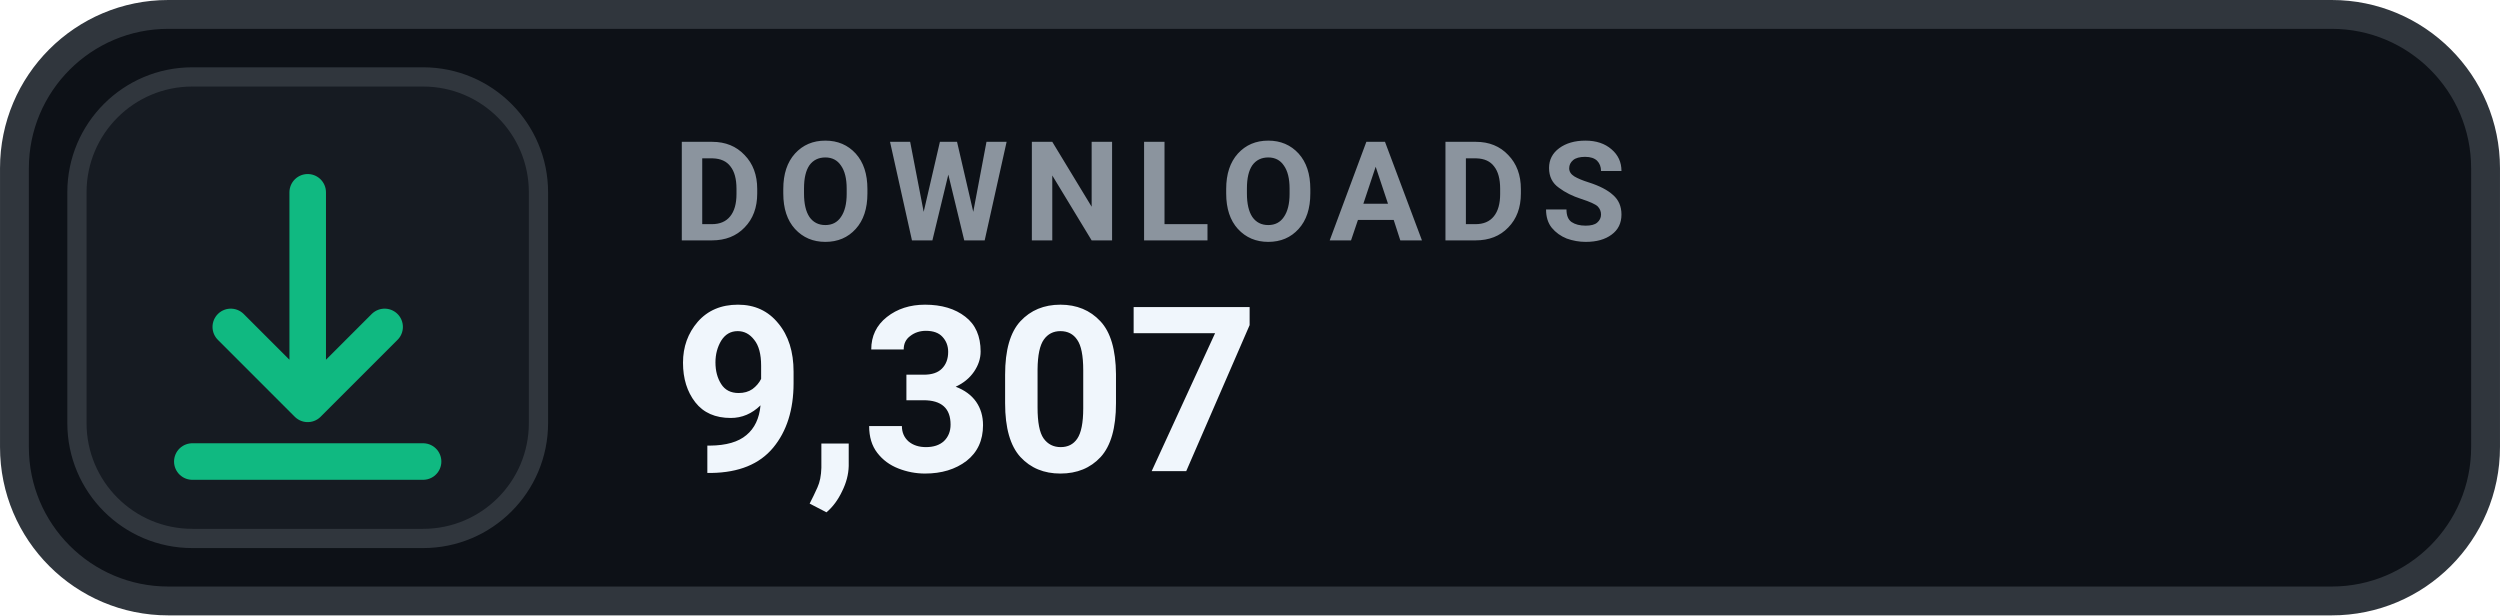
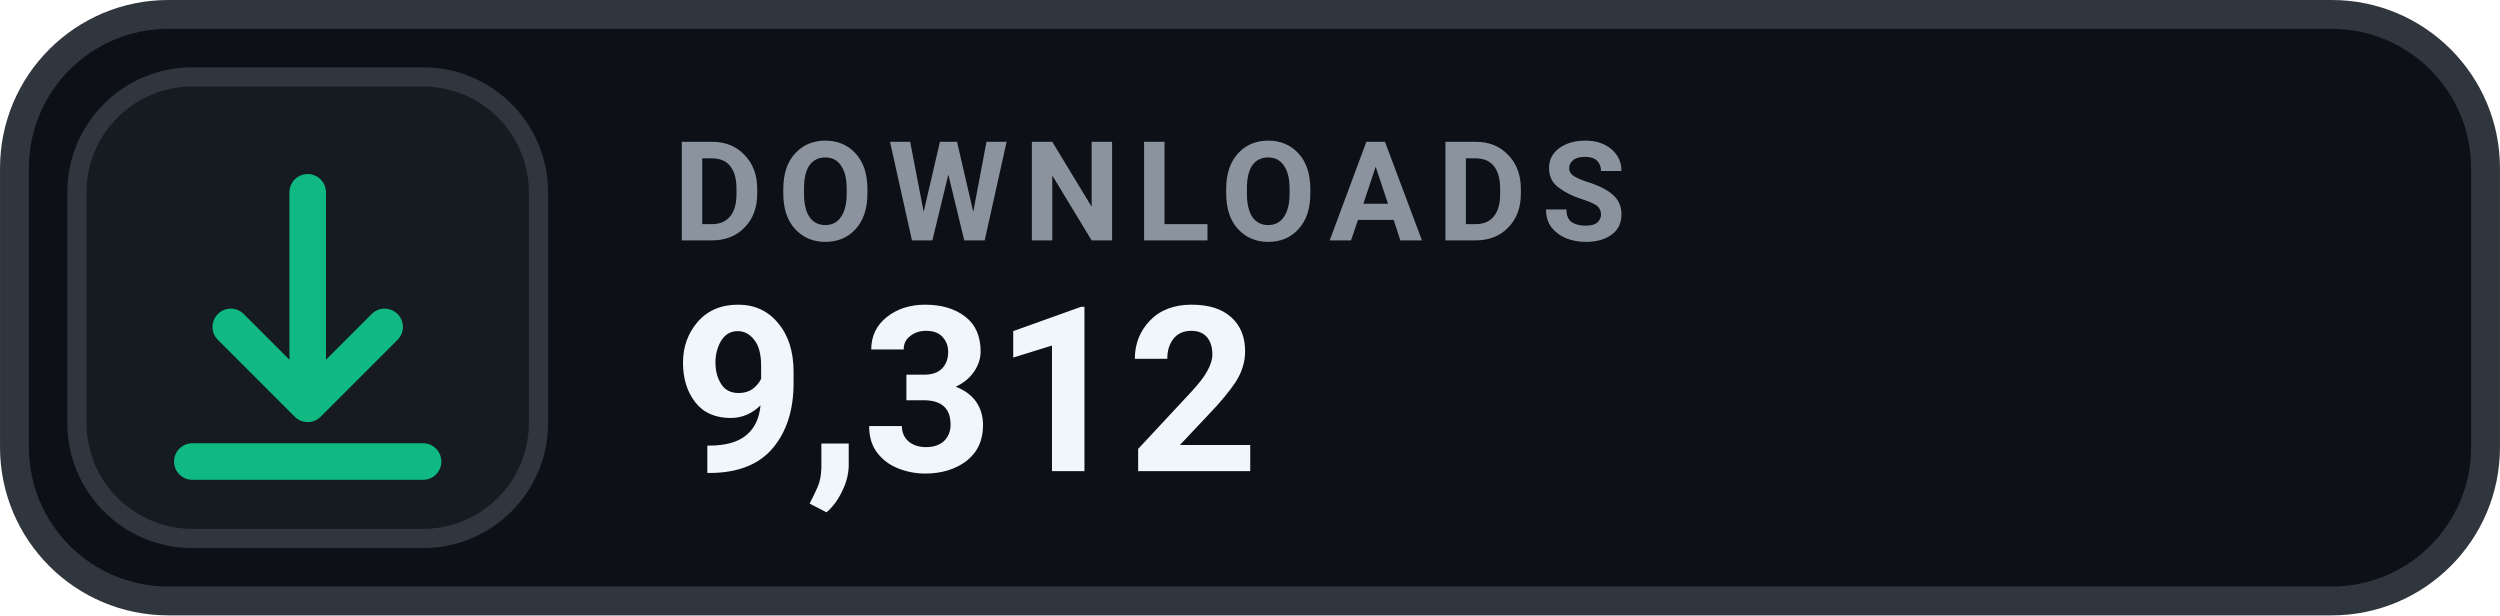
- <svg xmlns="http://www.w3.org/2000/svg" width="126" height="31.015" viewBox="0 0 130 32" role="img" aria-label="DOWNLOADS 9,307">
+ <svg xmlns="http://www.w3.org/2000/svg" width="126" height="31.015" viewBox="0 0 130 32" role="img" aria-label="DOWNLOADS 9,312">
  <rect x=".75" y=".75" width="128.5" height="30.5" rx="8" fill="#0D1117" stroke="#30363D" stroke-width="1.5" />
  <rect x="4" y="4" width="24" height="24" rx="6" fill="#161B22" stroke="#30363D" stroke-width="1" />
  <g transform="translate(16 16)" style="color:#10B981;">
    <path d="M0 -6 v11 m0 0 l4 -4 m-4 4 l-4 -4 M-6 8 h12" fill="none" stroke="currentColor" stroke-width="1.9" stroke-linecap="round" stroke-linejoin="round" />
  </g>
  <text x="35" y="12.5" fill="#8B949E" font-family="-apple-system,BlinkMacSystemFont,'Segoe UI',Roboto,Helvetica,Arial,sans-serif" font-size="7.2" font-weight="700" letter-spacing=".75">DOWNLOADS</text>
-   <text x="35" y="24.5" fill="#F0F6FC" font-family="-apple-system,BlinkMacSystemFont,'Segoe UI',Roboto,Helvetica,Arial,sans-serif" font-size="12" font-weight="700">9,307</text>
+   <text x="35" y="24.5" fill="#F0F6FC" font-family="-apple-system,BlinkMacSystemFont,'Segoe UI',Roboto,Helvetica,Arial,sans-serif" font-size="12" font-weight="700">9,312</text>
</svg>
